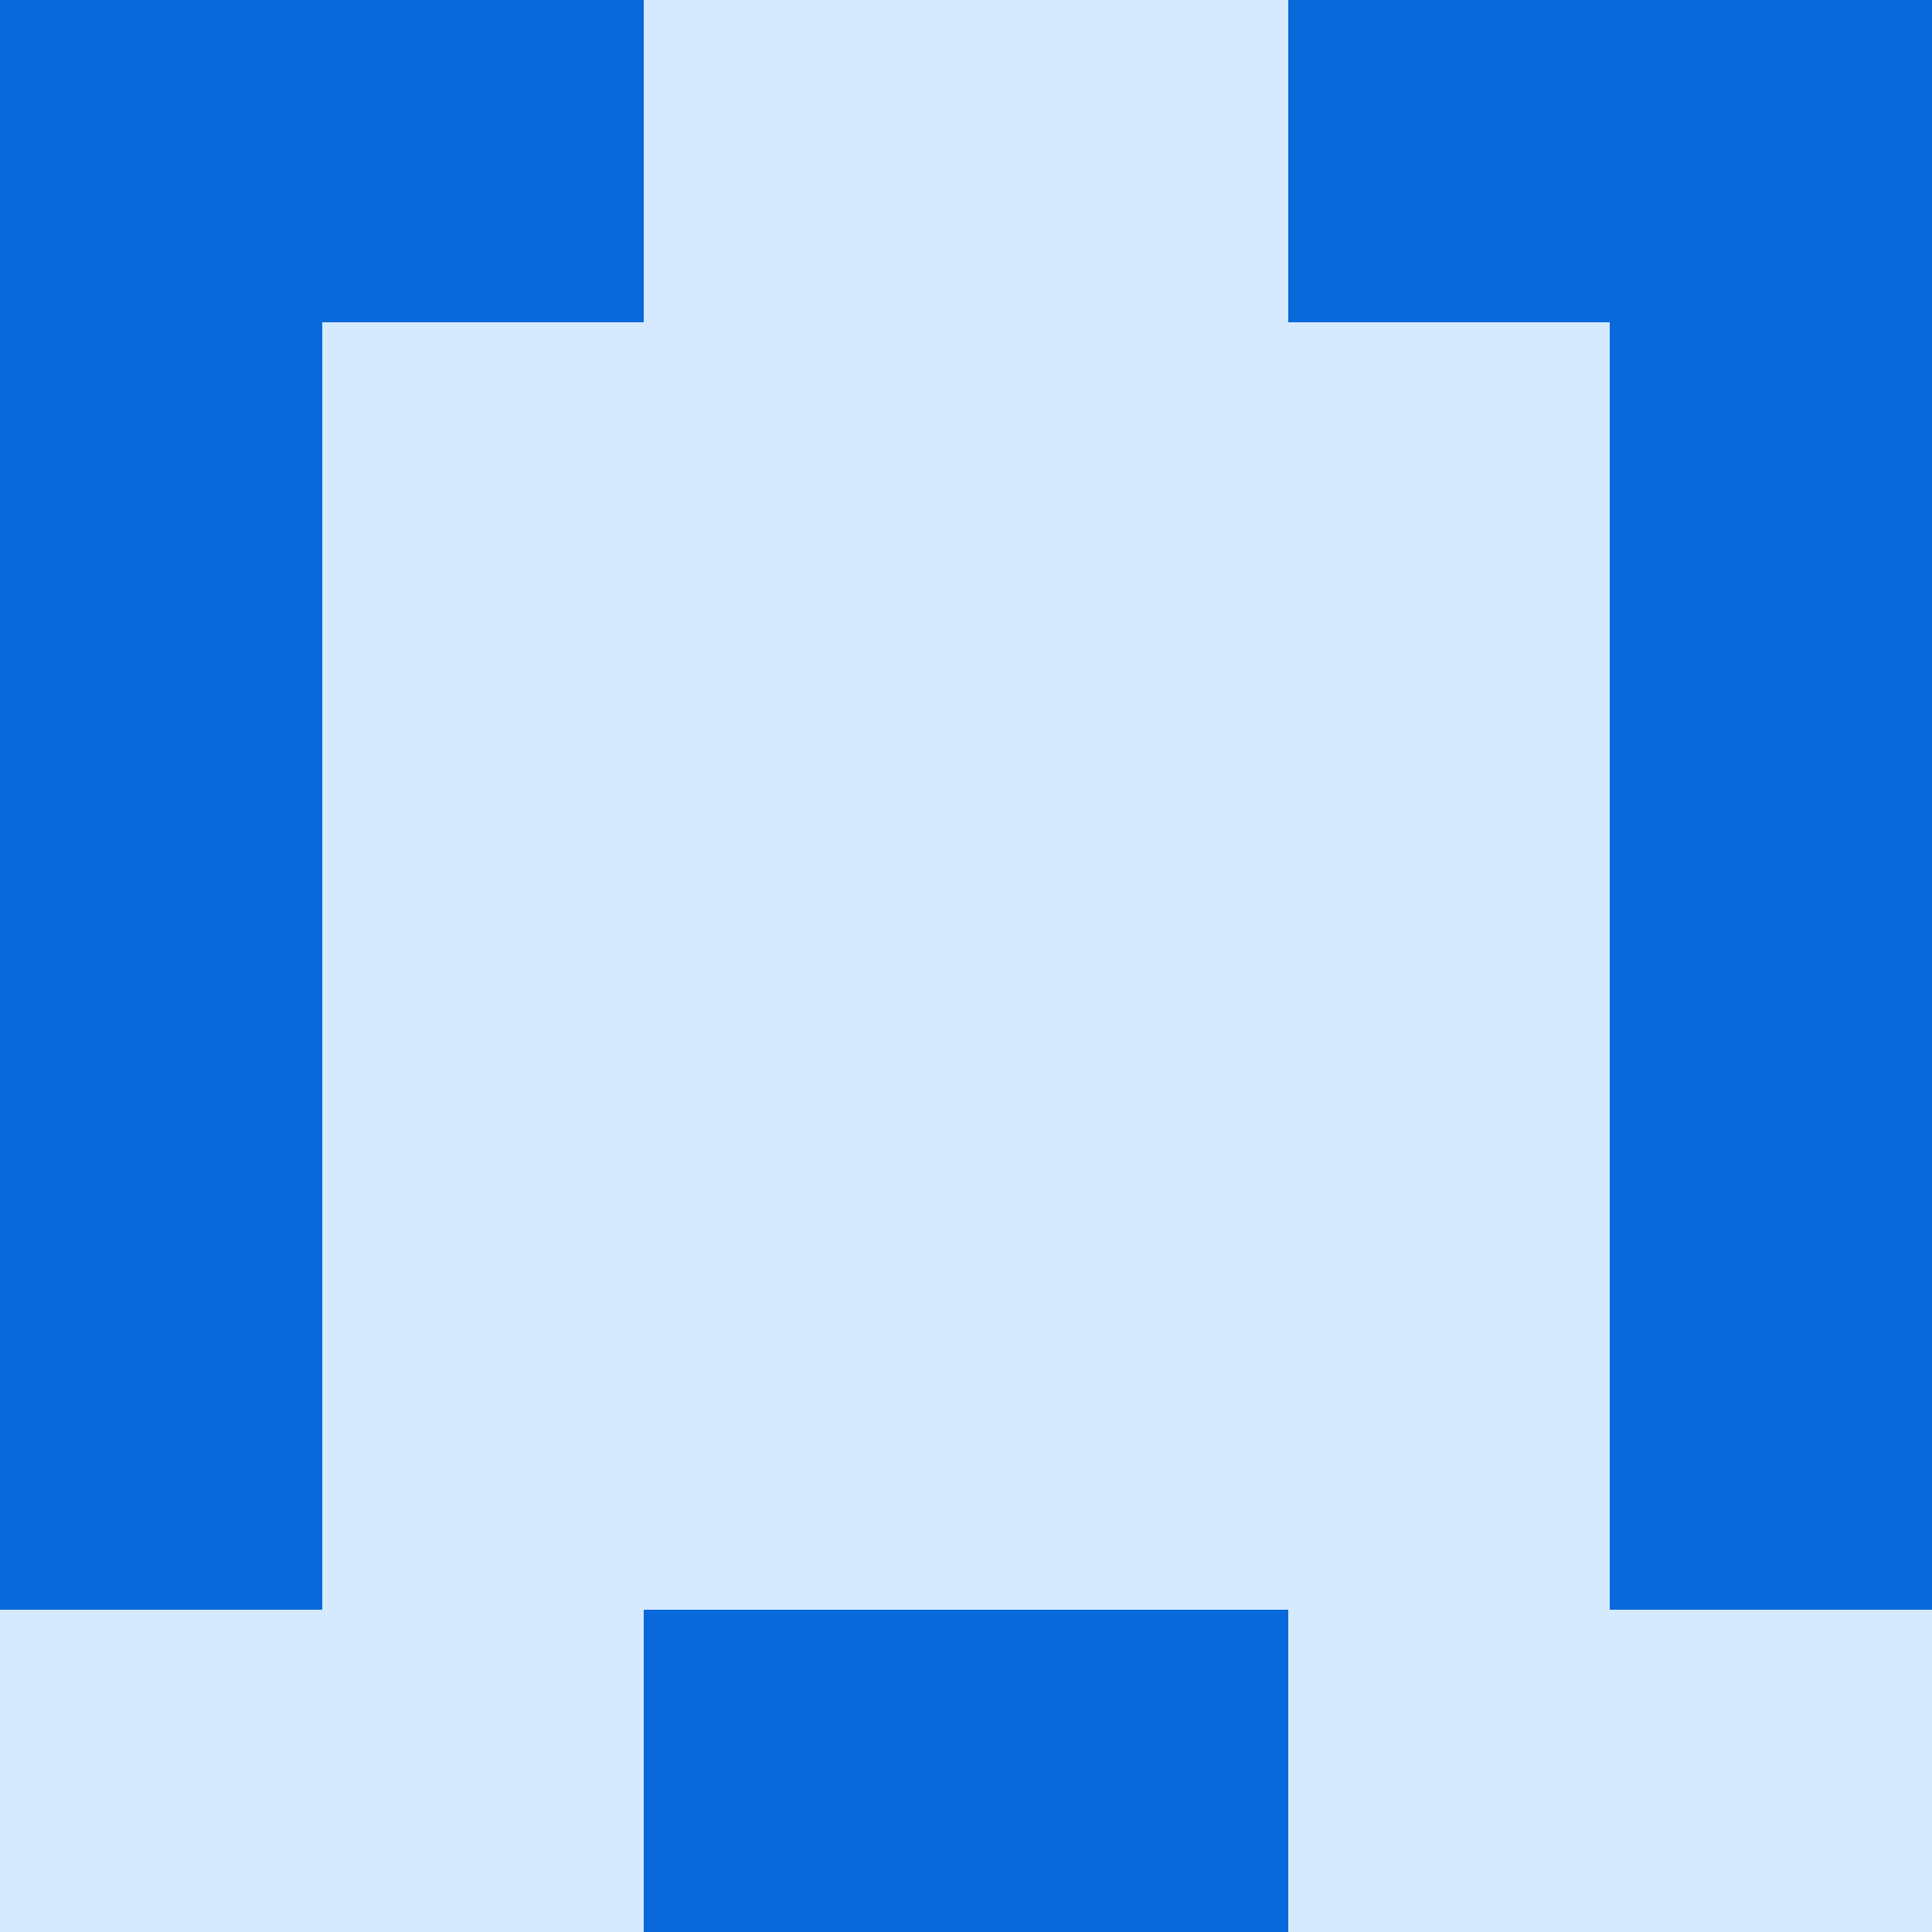
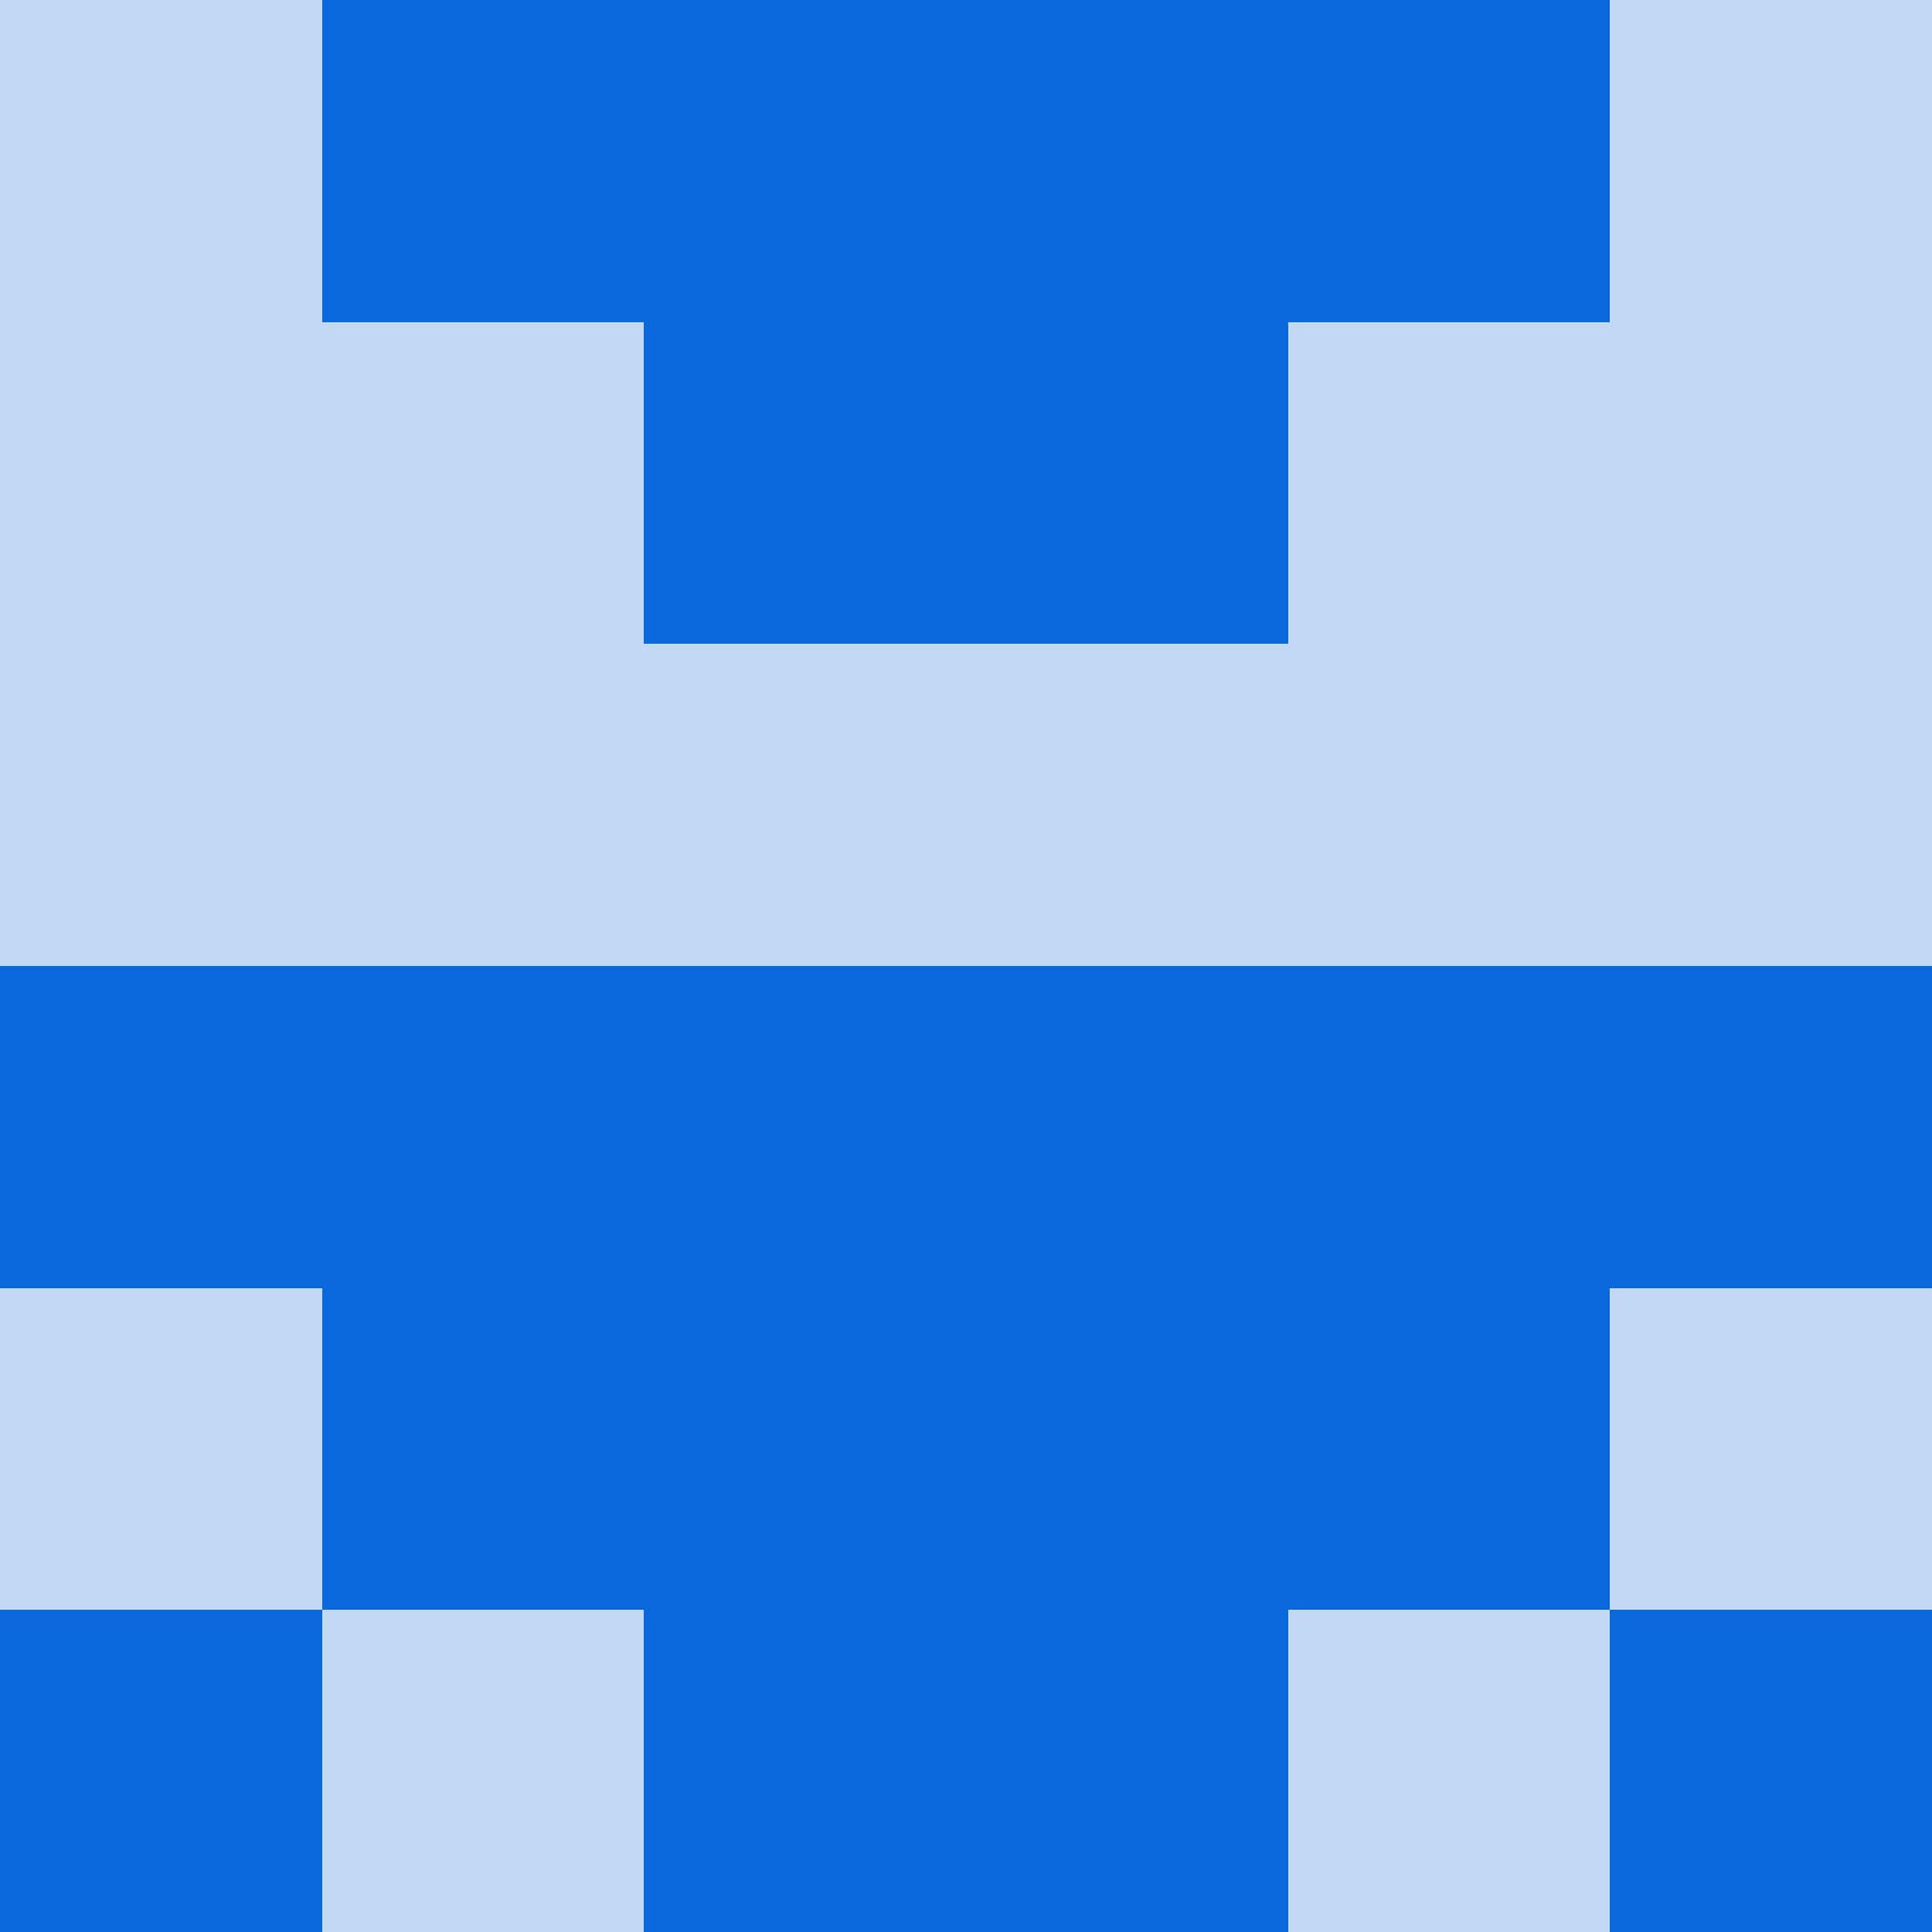
<svg xmlns="http://www.w3.org/2000/svg" viewBox="0 0 48 48" width="192" height="192" shape-rendering="crispEdges">
-   <rect width="48" height="48" fill="#58a6ff" opacity="0.25" />
-   <rect x="0" y="0" width="8" height="8" fill="#0969da" />
-   <rect x="40" y="0" width="8" height="8" fill="#0969da" />
+   <rect width="48" height="48" fill="#0969da" opacity="0.25" />
  <rect x="8" y="0" width="8" height="8" fill="#0969da" />
  <rect x="32" y="0" width="8" height="8" fill="#0969da" />
-   <rect x="0" y="8" width="8" height="8" fill="#0969da" />
-   <rect x="40" y="8" width="8" height="8" fill="#0969da" />
-   <rect x="0" y="16" width="8" height="8" fill="#0969da" />
-   <rect x="40" y="16" width="8" height="8" fill="#0969da" />
+   <rect x="16" y="0" width="8" height="8" fill="#0969da" />
+   <rect x="24" y="0" width="8" height="8" fill="#0969da" />
+   <rect x="16" y="8" width="8" height="8" fill="#0969da" />
+   <rect x="24" y="8" width="8" height="8" fill="#0969da" />
  <rect x="0" y="24" width="8" height="8" fill="#0969da" />
  <rect x="40" y="24" width="8" height="8" fill="#0969da" />
-   <rect x="0" y="32" width="8" height="8" fill="#0969da" />
-   <rect x="40" y="32" width="8" height="8" fill="#0969da" />
+   <rect x="8" y="24" width="8" height="8" fill="#0969da" />
+   <rect x="32" y="24" width="8" height="8" fill="#0969da" />
+   <rect x="16" y="24" width="8" height="8" fill="#0969da" />
+   <rect x="24" y="24" width="8" height="8" fill="#0969da" />
+   <rect x="8" y="32" width="8" height="8" fill="#0969da" />
+   <rect x="32" y="32" width="8" height="8" fill="#0969da" />
+   <rect x="16" y="32" width="8" height="8" fill="#0969da" />
+   <rect x="24" y="32" width="8" height="8" fill="#0969da" />
+   <rect x="0" y="40" width="8" height="8" fill="#0969da" />
+   <rect x="40" y="40" width="8" height="8" fill="#0969da" />
  <rect x="16" y="40" width="8" height="8" fill="#0969da" />
  <rect x="24" y="40" width="8" height="8" fill="#0969da" />
</svg>
